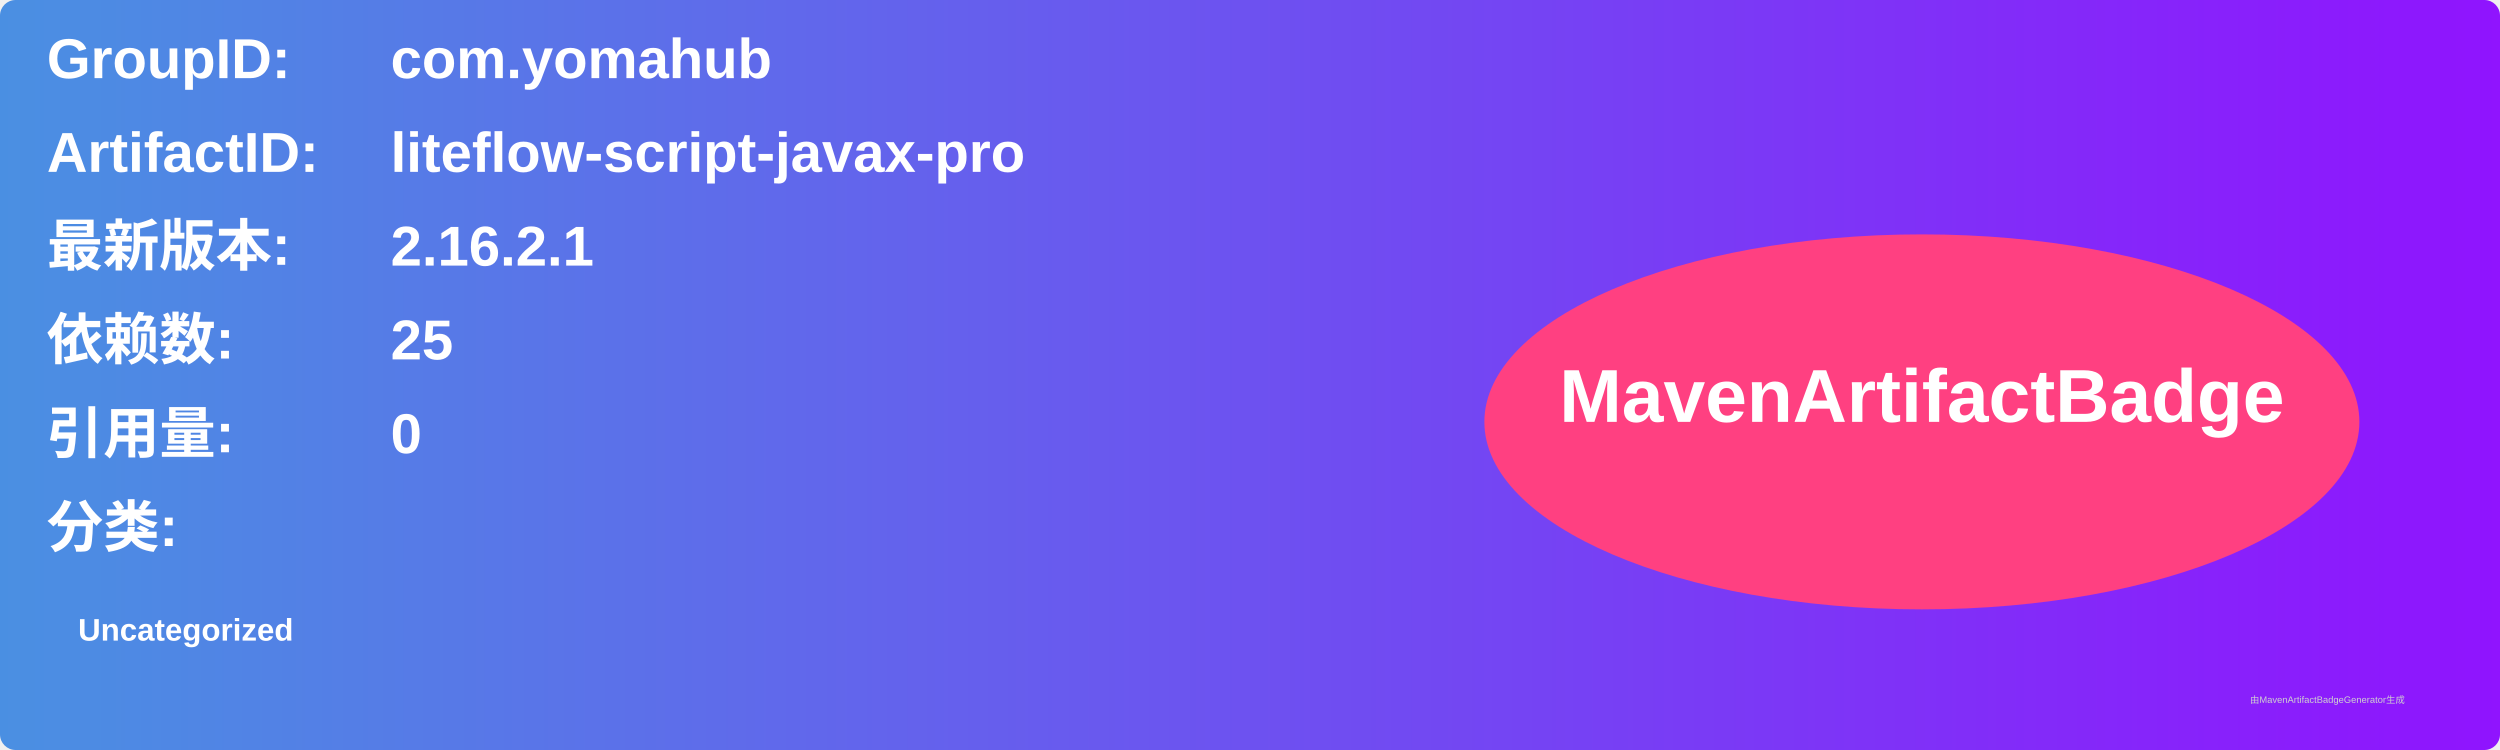
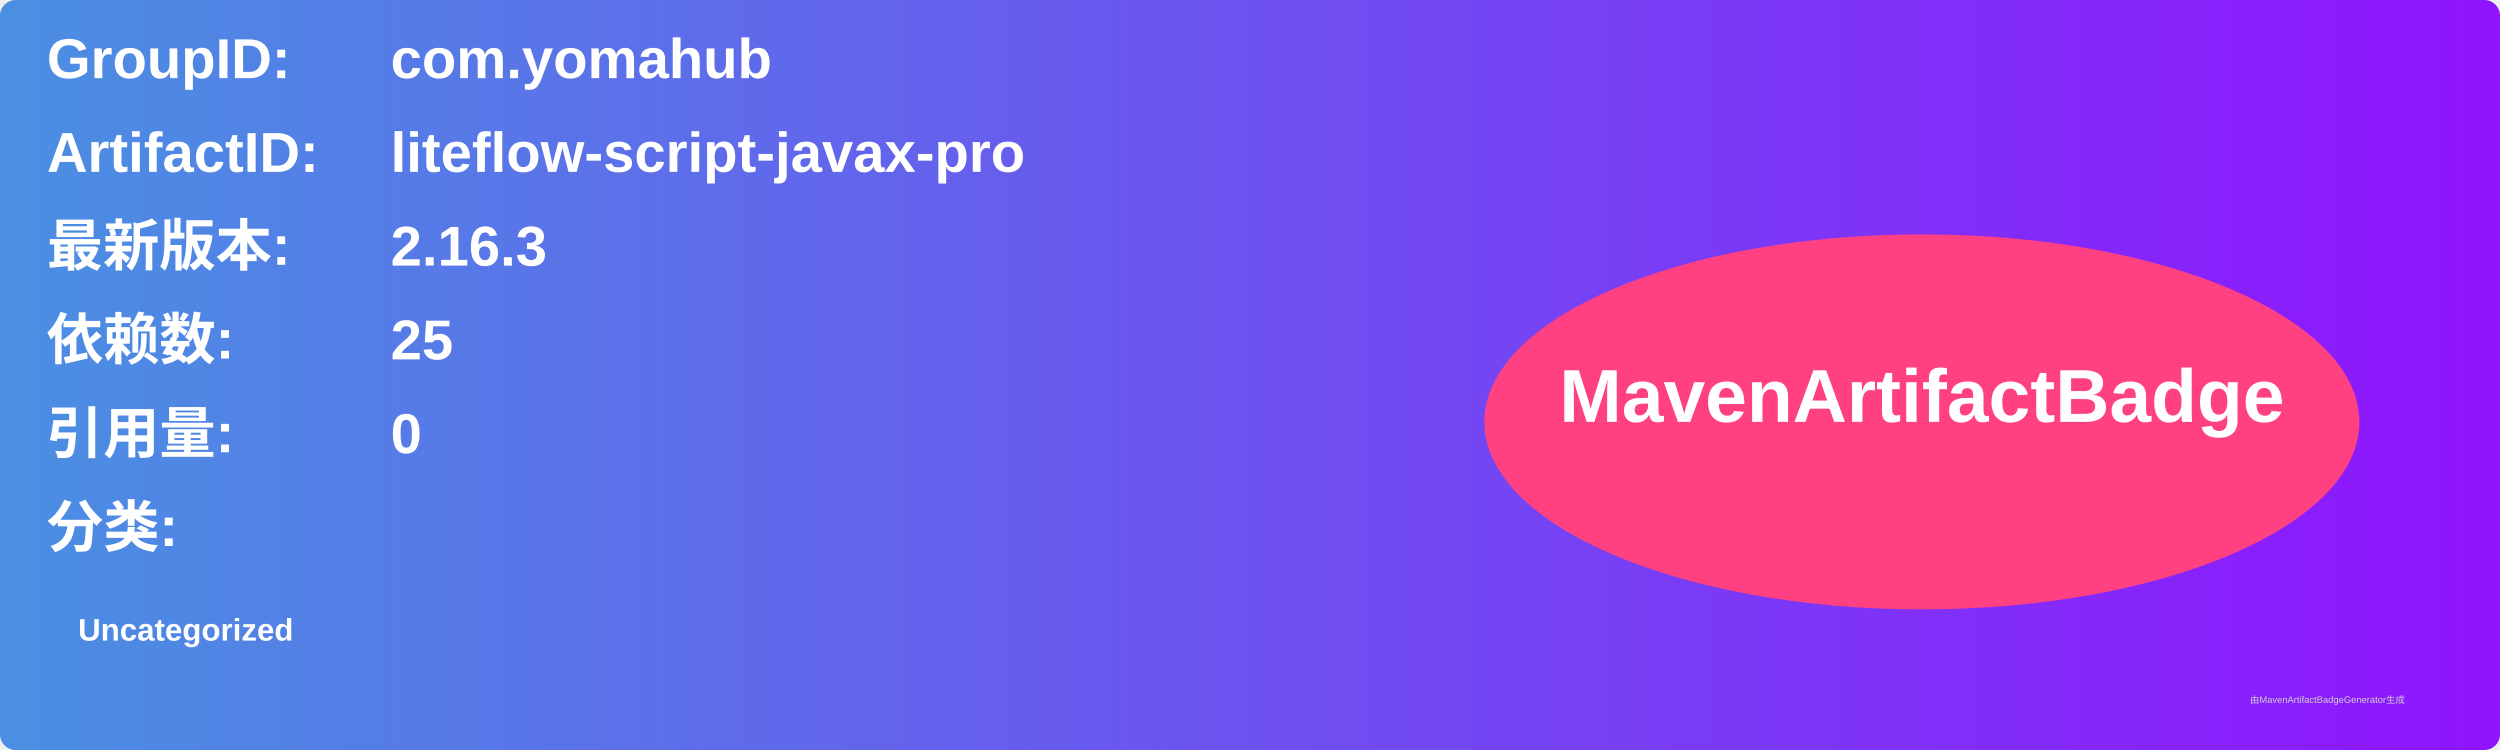
<svg xmlns="http://www.w3.org/2000/svg" width="800" height="240" viewBox="0 0 800 240">
  <linearGradient id="grad" x1="0%" y1="0%" x2="100%" y2="0%">
    <stop offset="0%" stop-color="#4a90e2" />
    <stop offset="100%" stop-color="#9013fe" />
  </linearGradient>
  <rect width="100%" height="100%" rx="5" ry="5" fill="url(#grad)" />
  <g transform="translate(15, 15)">
    <text x="0" y="10" font-family="Arial" font-size="18" fill="white" font-weight="bold" width="260">GroupID:</text>
    <text x="110" y="10" font-family="Arial" font-size="18" fill="white" font-weight="bold" width="460">com.yomahub</text>
    <text x="0" y="40" font-family="Arial" font-size="18" fill="white" font-weight="bold" width="260">ArtifactID:</text>
    <text x="110" y="40" font-family="Arial" font-size="18" fill="white" font-weight="bold" width="460">liteflow-script-javax-pro</text>
    <text x="0" y="70" font-family="Arial" font-size="18" fill="white" font-weight="bold">最新版本:</text>
    <text x="110" y="70" font-family="Arial" font-size="18" fill="white" font-weight="bold">
-       <tspan font-weight="bold">2.16.2.1</tspan>
+       <tspan font-weight="bold">2.16.3</tspan>
    </text>
    <text x="0" y="100" font-family="Arial" font-size="18" fill="white" font-weight="bold">依赖数: </text>
    <text x="110" y="100" font-family="Arial" font-size="18" fill="white">
      <tspan font-weight="bold">25</tspan>
    </text>
    <text x="0" y="130" font-family="Arial" font-size="18" fill="white" font-weight="bold">引用量: </text>
    <text x="110" y="130" font-family="Arial" font-size="18" fill="white">
      <tspan font-weight="bold">0</tspan>
    </text>
    <text x="0" y="160" font-family="Arial" font-size="18" fill="white" font-weight="bold">分类:</text>
    <text x="10" y="190" font-family="Arial" font-size="10" fill="white">
      <tspan font-weight="bold">Uncategorized</tspan>
    </text>
    <ellipse cx="600" cy="120" rx="140" ry="60" fill="#ff4081" />
    <text x="600" y="120" text-anchor="middle" font-family="Arial" font-size="24" fill="white" font-weight="bold">MavenArtifactBadge</text>
  </g>
  <text x="720" y="225" font-family="Arial" font-size="3" fill="#d0d0d0">由MavenArtifactBadgeGenerator生成</text>
</svg>
